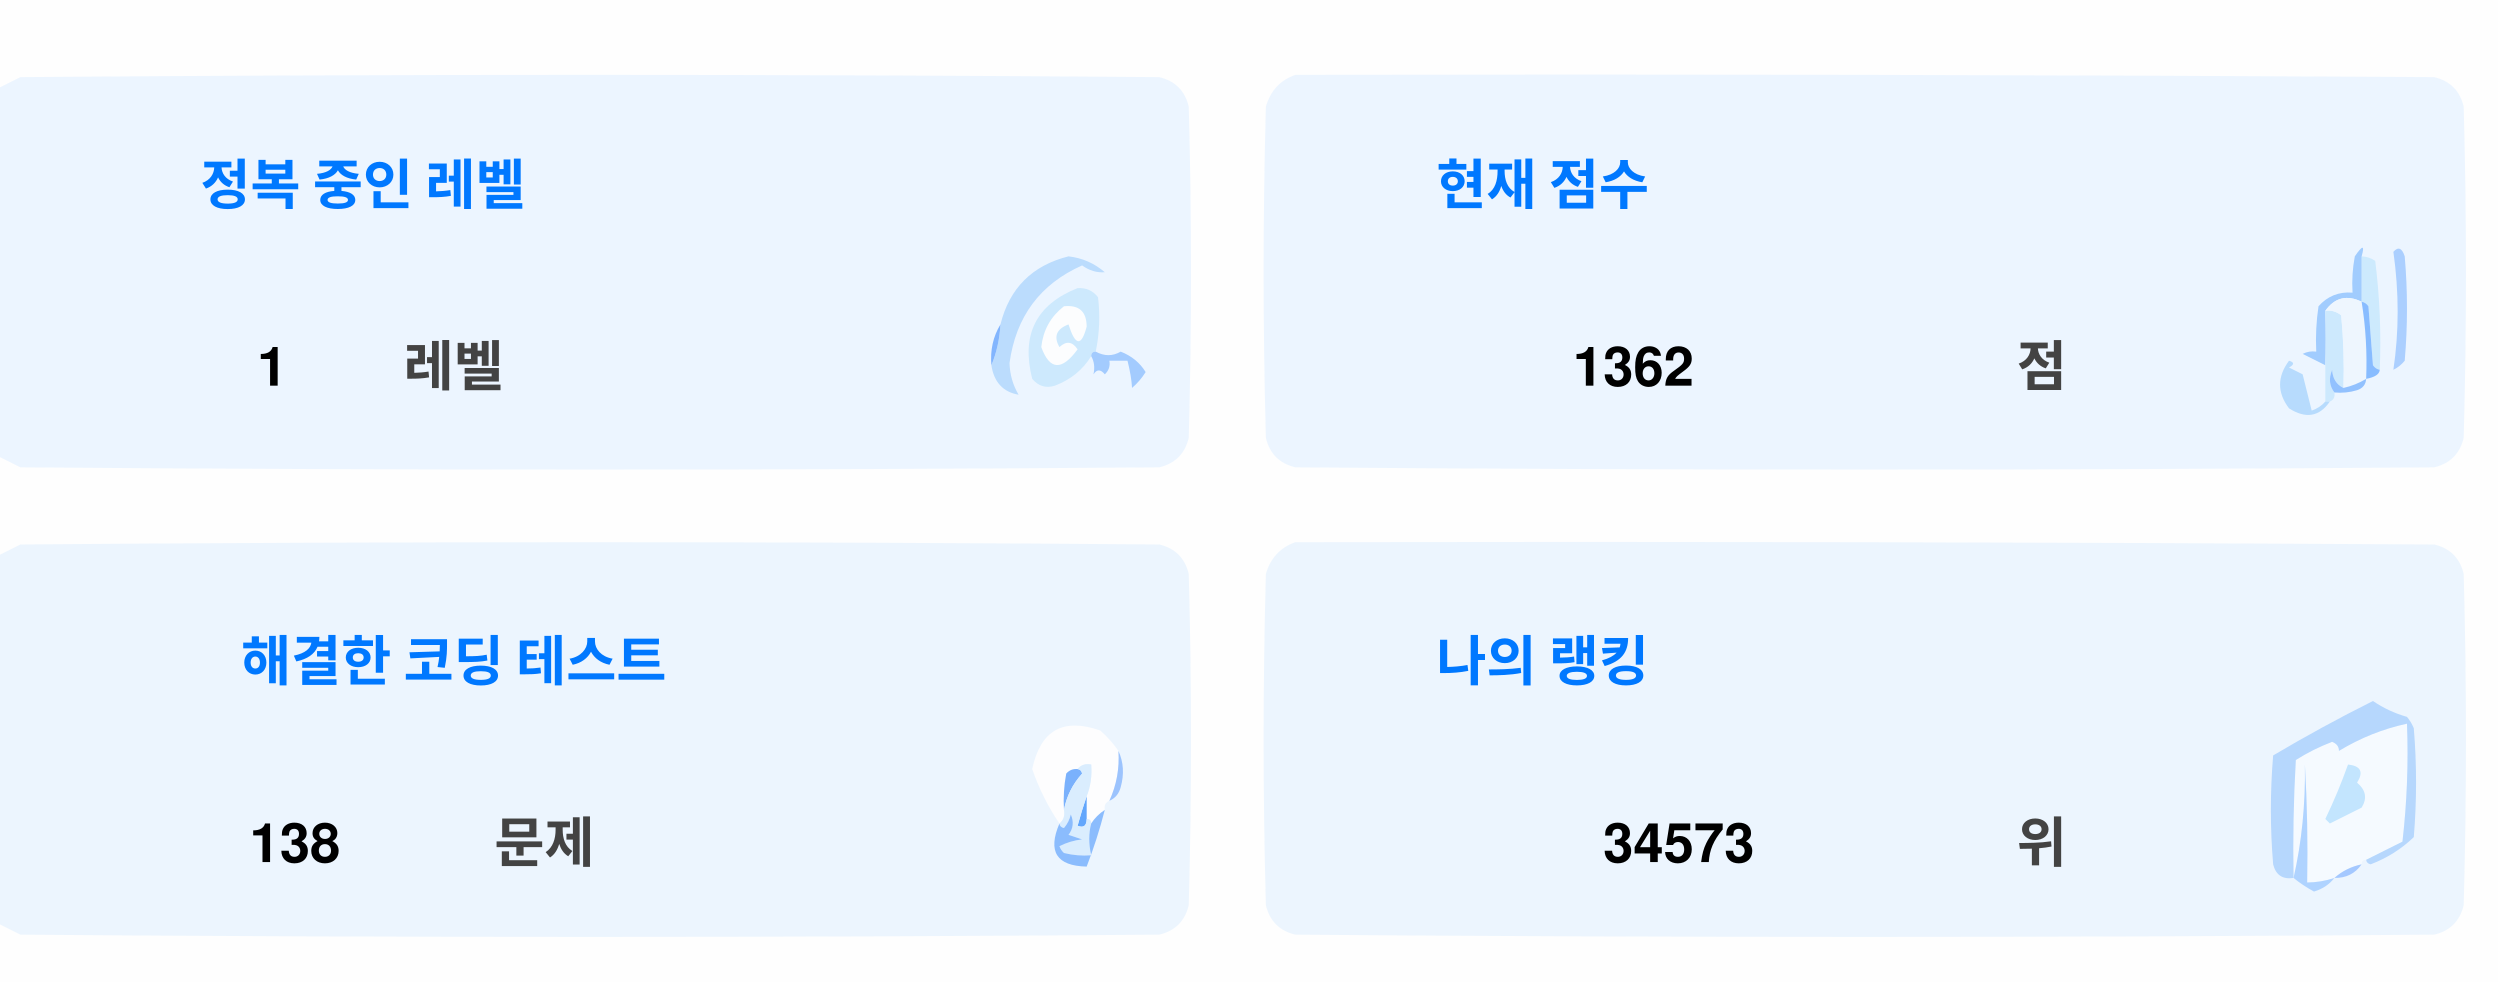
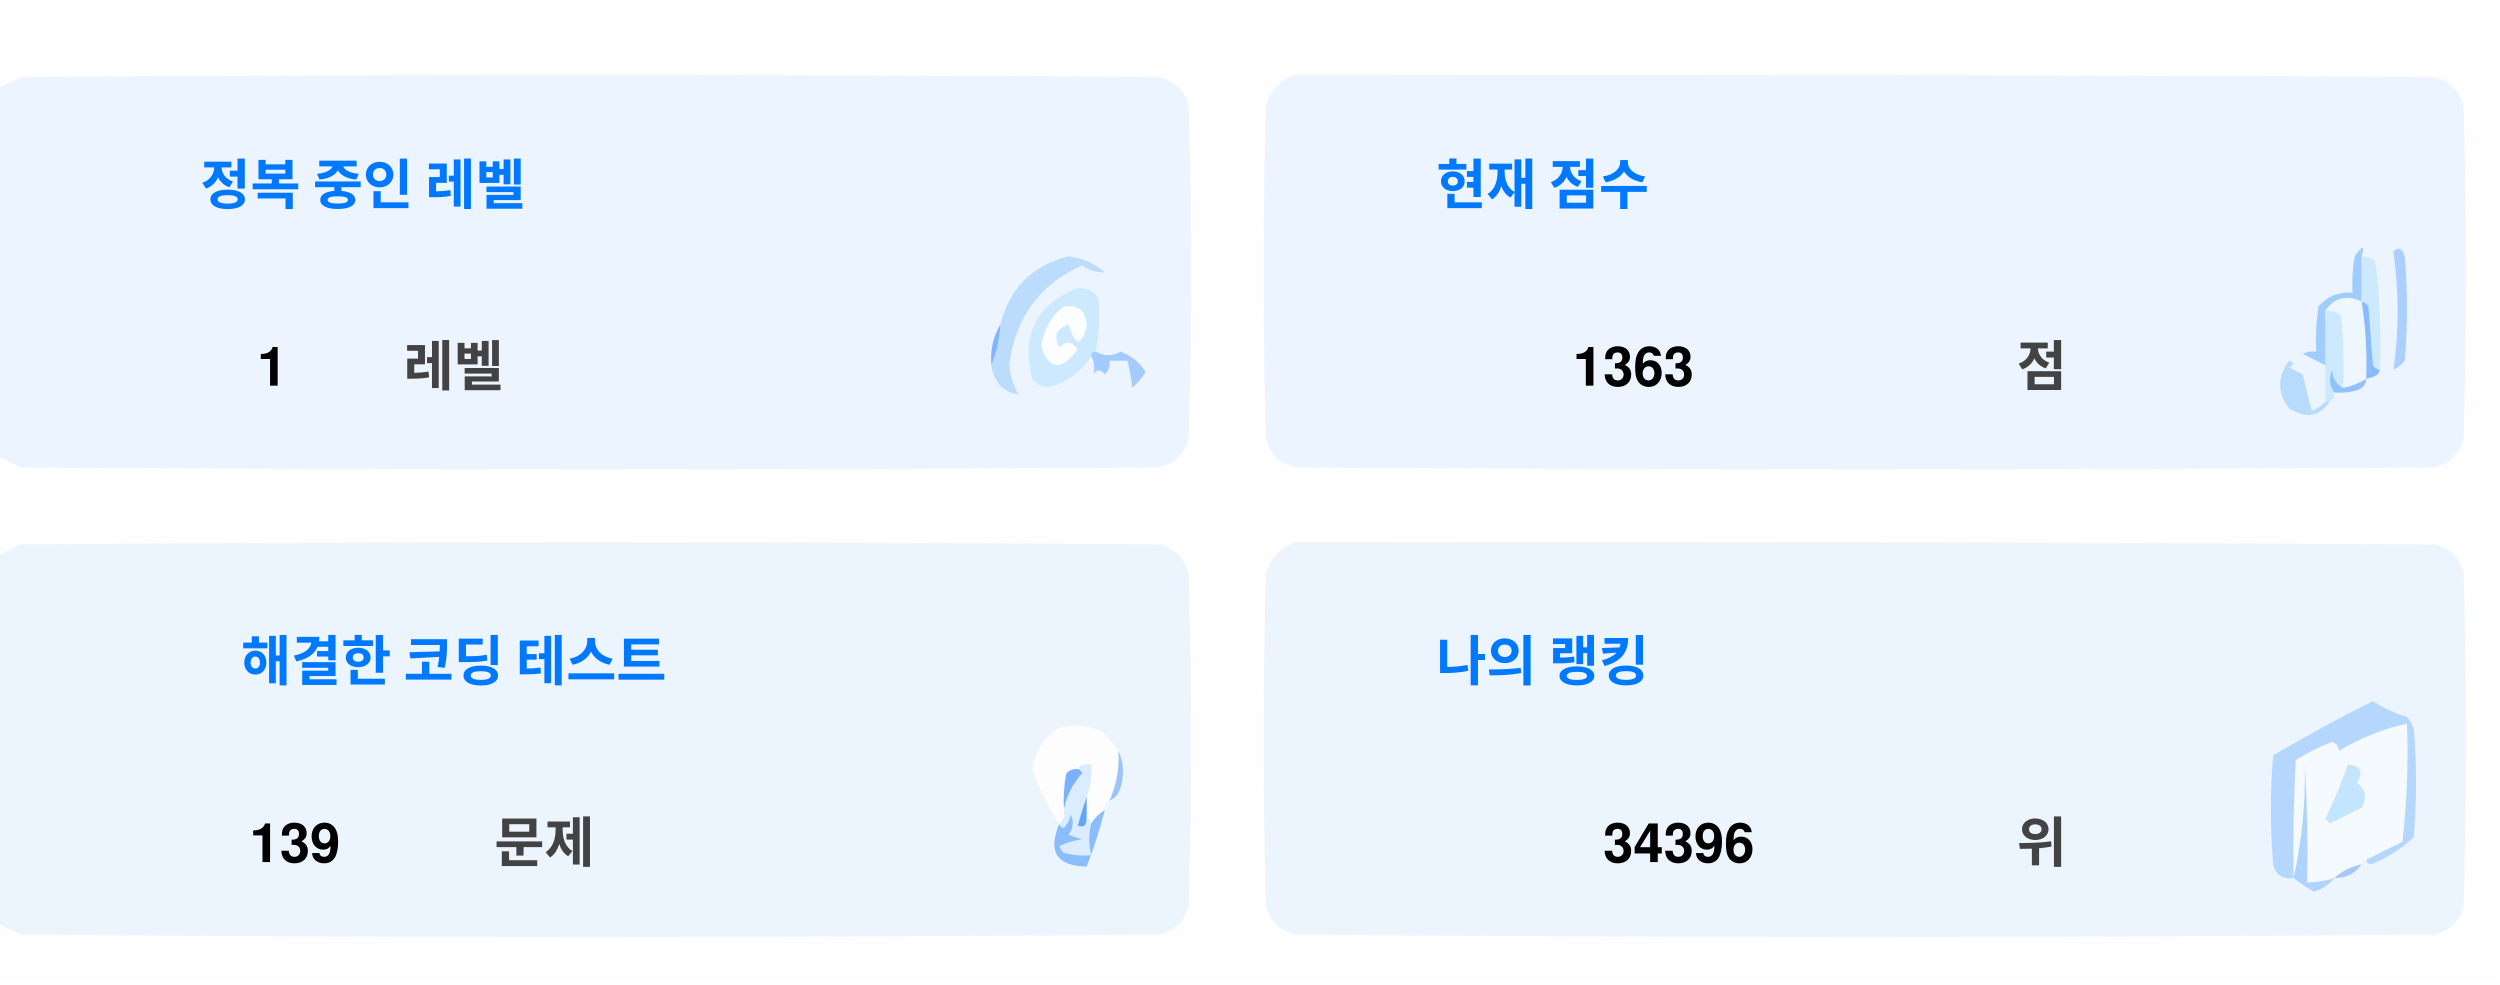
<svg xmlns="http://www.w3.org/2000/svg" version="1.1" width="551px" height="217px" style="shape-rendering:geometricPrecision; text-rendering:geometricPrecision; image-rendering:optimizeQuality; fill-rule:evenodd; clip-rule:evenodd">
  <style>.title {fill: #434343;font-size: 1rem;line-height: 1.5rem;font-weight: bold;font-family: -apple-system, BlinkMacSystemFont, Segoe UI, Helvetica, Arial, sans-serif, Apple Color Emoji, Segoe UI Emoji;}.desc {fill: #434343;font-size: 2.5rem;font-weight: bold;line-height: 1.5rem;font-family: -apple-system, BlinkMacSystemFont, Segoe UI, Helvetica, Arial, sans-serif, Apple Color Emoji, Segoe UI Emoji;}.desc-2 {fill: #434343;font-size: 1rem;font-weight: bold;line-height: 1.5rem;font-family: -apple-system, BlinkMacSystemFont, Segoe UI, Helvetica, Arial, sans-serif, Apple Color Emoji, Segoe UI Emoji;}.text, .desc {animation: twinkling 4s ease-in-out infinite;}@keyframes twinkling {40% { opacity: 1; }50% { opacity: 0.5; }60% { opacity: 1; }70% { opacity: 0.5; }80% { opacity: 1; }}</style>
  <g>
    <path style="opacity:1" fill="#fefefe" d="M -0.5,-0.5 C 183.167,-0.5 366.833,-0.5 550.5,-0.5C 550.5,71.833 550.5,144.167 550.5,216.5C 366.833,216.5 183.167,216.5 -0.5,216.5C -0.5,212.167 -0.5,207.833 -0.5,203.5C 1.14,204.32 2.807,205.153 4.5,206C 88.167,206.667 171.833,206.667 255.5,206C 259,205.167 261.167,203 262,199.5C 262.667,175.167 262.667,150.833 262,126.5C 261.167,123 259,120.833 255.5,120C 171.833,119.333 88.167,119.333 4.5,120C 2.807,120.847 1.14,121.68 -0.5,122.5C -0.5,115.167 -0.5,107.833 -0.5,100.5C 1.14,101.32 2.807,102.153 4.5,103C 88.167,103.667 171.833,103.667 255.5,103C 259,102.167 261.167,100 262,96.5C 262.667,72.167 262.667,47.833 262,23.5C 261.167,20 259,17.833 255.5,17C 171.833,16.333 88.167,16.333 4.5,17C 2.807,17.847 1.14,18.68 -0.5,19.5C -0.5,12.833 -0.5,6.167 -0.5,-0.5 Z" />
  </g>
  <g>
    <path style="opacity:1" fill="#ecf5ff" d="M -0.5,100.5 C -0.5,73.5 -0.5,46.5 -0.5,19.5C 1.14,18.68 2.807,17.847 4.5,17C 88.167,16.333 171.833,16.333 255.5,17C 259,17.833 261.167,20 262,23.5C 262.667,47.833 262.667,72.167 262,96.5C 261.167,100 259,102.167 255.5,103C 171.833,103.667 88.167,103.667 4.5,103C 2.807,102.153 1.14,101.32 -0.5,100.5 Z" />
  </g>
  <g>
    <path style="opacity:1" fill="#ecf5ff" d="M 285.5,16.5 C 369.167,16.333 452.834,16.5 536.5,17C 540,17.833 542.167,20 543,23.5C 543.667,47.833 543.667,72.167 543,96.5C 542.167,100 540,102.167 536.5,103C 452.833,103.667 369.167,103.667 285.5,103C 282,102.167 279.833,100 279,96.5C 278.333,72.167 278.333,47.833 279,23.5C 280.018,19.985 282.185,17.652 285.5,16.5 Z" />
  </g>
  <g>
    <path style="opacity:1" fill="#cdeafd" d="M 520.5,56.5 C 521.583,56.539 522.583,56.873 523.5,57.5C 524.498,65.472 524.831,73.472 524.5,81.5C 523.883,81.389 523.383,81.056 523,80.5C 522.667,76.167 522.333,71.833 522,67.5C 521.617,66.944 521.117,66.611 520.5,66.5C 520.5,63.167 520.5,59.833 520.5,56.5 Z" />
  </g>
  <g>
    <path style="opacity:1" fill="#abcfff" d="M 527.5,55.5 C 528.566,54.308 529.399,54.641 530,56.5C 530.667,64.167 530.667,71.833 530,79.5C 529.311,80.357 528.478,81.023 527.5,81.5C 528.758,73.08 528.758,64.414 527.5,55.5 Z" />
  </g>
  <g>
    <path style="opacity:1" fill="#bbdcfd" d="M 218.5,80.5 C 219.657,77.727 220.324,74.727 220.5,71.5C 222.49,63.51 227.49,58.51 235.5,56.5C 238.528,56.847 241.194,58.014 243.5,60C 241.744,60.141 240.078,59.641 238.5,58.5C 229.247,62.607 223.914,69.773 222.5,80C 222.565,82.526 223.232,84.859 224.5,87C 221.07,86.397 219.07,84.231 218.5,80.5 Z" />
  </g>
  <g>
    <path style="opacity:1" fill="#cde9fd" d="M 241.5,77.5 C 240.833,77.5 240.5,77.833 240.5,78.5C 238.628,81.529 235.961,83.695 232.5,85C 230.536,85.624 228.869,85.124 227.5,83.5C 225.021,73.791 228.354,67.124 237.5,63.5C 239.374,63.39 240.874,64.056 242,65.5C 242.497,69.524 242.331,73.524 241.5,77.5 Z" />
  </g>
  <g>
    <path style="opacity:1" fill="#fcfdfe" d="M 234.5,67.5 C 237.826,67.162 239.493,68.662 239.5,72C 238.334,76.434 237,76.267 235.5,71.5C 232.832,72.515 232.166,74.182 233.5,76.5C 235.017,75.089 236.351,75.256 237.5,77C 234.006,81.771 231.34,81.605 229.5,76.5C 229.904,72.771 231.571,69.771 234.5,67.5 Z" />
  </g>
  <g>
    <path style="opacity:1" fill="#a1ccfe" d="M 520.5,56.5 C 520.5,59.833 520.5,63.167 520.5,66.5C 517.238,64.922 514.572,65.589 512.5,68.5C 512.617,72.81 512.617,76.81 512.5,80.5C 510.86,79.68 509.193,78.847 507.5,78C 508.448,77.517 509.448,77.35 510.5,77.5C 510.335,74.15 510.502,70.817 511,67.5C 512.995,65.253 515.495,64.253 518.5,64.5C 518.336,61.813 518.503,59.146 519,56.5C 520.731,53.969 521.231,53.969 520.5,56.5 Z" />
  </g>
  <g>
    <path style="opacity:1" fill="#cde9fd" d="M 512.5,68.5 C 513.822,68.33 514.989,68.663 516,69.5C 516.499,74.823 516.666,80.156 516.5,85.5C 514.955,84.77 514.122,83.437 514,81.5C 513.22,83.387 513.387,85.054 514.5,86.5C 514.672,87.492 514.338,88.158 513.5,88.5C 513.167,88.5 512.833,88.5 512.5,88.5C 512.5,85.833 512.5,83.167 512.5,80.5C 512.617,76.81 512.617,72.81 512.5,68.5 Z" />
  </g>
  <g>
    <path style="opacity:1" fill="#eef6fe" d="M 520.5,66.5 C 521.407,72.106 521.74,77.773 521.5,83.5C 519.95,84.441 518.284,85.108 516.5,85.5C 516.666,80.156 516.499,74.823 516,69.5C 514.989,68.663 513.822,68.33 512.5,68.5C 514.572,65.589 517.238,64.922 520.5,66.5 Z" />
  </g>
  <g>
    <path style="opacity:1" fill="#88bcff" d="M 520.5,66.5 C 521.117,66.611 521.617,66.944 522,67.5C 522.333,71.833 522.667,76.167 523,80.5C 523.383,81.056 523.883,81.389 524.5,81.5C 524.445,82.469 523.445,83.136 521.5,83.5C 521.74,77.773 521.407,72.106 520.5,66.5 Z" />
  </g>
  <g>
    <path style="opacity:1" fill="#82b5fe" d="M 220.5,71.5 C 220.324,74.727 219.657,77.727 218.5,80.5C 218.215,77.171 218.882,74.171 220.5,71.5 Z" />
  </g>
  <g>
    <path style="opacity:1" fill="#a3cbfe" d="M 240.5,78.5 C 240.5,77.833 240.833,77.5 241.5,77.5C 243.391,78.536 245.224,78.536 247,77.5C 249.391,78.429 251.225,79.929 252.5,82C 251.681,83.319 250.681,84.486 249.5,85.5C 249.409,83.777 249.075,81.777 248.5,79.5C 247.167,79.5 245.833,79.5 244.5,79.5C 244.719,80.675 244.386,81.675 243.5,82.5C 242.575,81.359 241.741,81.359 241,82.5C 241.331,80.981 241.164,79.648 240.5,78.5 Z" />
  </g>
  <g>
    <path style="opacity:1" fill="#b7dbfd" d="M 512.5,88.5 C 512.833,88.5 513.167,88.5 513.5,88.5C 511.199,91.857 508.199,92.357 504.5,90C 501.872,86.535 501.872,83.035 504.5,79.5C 505.696,79.846 505.696,80.346 504.5,81C 505.5,81.5 506.5,82 507.5,82.5C 508.167,85.167 508.833,87.833 509.5,90.5C 510.739,90.058 511.739,89.391 512.5,88.5 Z" />
  </g>
  <g>
    <path style="opacity:1" fill="#92c1fe" d="M 516.5,85.5 C 518.284,85.108 519.95,84.441 521.5,83.5C 521.423,84.75 520.756,85.583 519.5,86C 517.866,86.493 516.199,86.66 514.5,86.5C 513.387,85.054 513.22,83.387 514,81.5C 514.122,83.437 514.955,84.77 516.5,85.5 Z" />
  </g>
  <g>
    <path style="opacity:1" fill="#ecf5fe" d="M -0.5,203.5 C -0.5,176.5 -0.5,149.5 -0.5,122.5C 1.14,121.68 2.807,120.847 4.5,120C 88.167,119.333 171.833,119.333 255.5,120C 259,120.833 261.167,123 262,126.5C 262.667,150.833 262.667,175.167 262,199.5C 261.167,203 259,205.167 255.5,206C 171.833,206.667 88.167,206.667 4.5,206C 2.807,205.153 1.14,204.32 -0.5,203.5 Z" />
  </g>
  <g>
    <path style="opacity:1" fill="#ecf5fe" d="M 285.5,119.5 C 369.167,119.333 452.834,119.5 536.5,120C 540,120.833 542.167,123 543,126.5C 543.667,150.833 543.667,175.167 543,199.5C 542.167,203 540,205.167 536.5,206C 452.833,206.667 369.167,206.667 285.5,206C 282,205.167 279.833,203 279,199.5C 278.333,175.167 278.333,150.833 279,126.5C 280.018,122.985 282.185,120.652 285.5,119.5 Z" />
  </g>
  <g>
    <path style="opacity:1" fill="#fdfdfe" d="M 246.5,165.5 C 246.758,169.367 246.092,173.034 244.5,176.5C 243.662,176.842 243.328,177.508 243.5,178.5C 242.272,179.306 241.272,180.306 240.5,181.5C 240.5,180.833 240.167,180.5 239.5,180.5C 239.5,178.833 239.5,177.167 239.5,175.5C 240.369,173.283 240.702,170.95 240.5,168.5C 239.209,168.263 238.209,168.596 237.5,169.5C 236.504,169.414 235.671,169.748 235,170.5C 234.503,173.146 234.336,175.813 234.5,178.5C 234.737,179.791 234.404,180.791 233.5,181.5C 230.986,177.806 228.986,173.806 227.5,169.5C 229.309,160.957 234.309,158.124 242.5,161C 244.07,162.397 245.404,163.897 246.5,165.5 Z" />
  </g>
  <g>
    <path style="opacity:1" fill="#f5faff" d="M 521.5,189.5 C 520.833,189.5 520.5,189.833 520.5,190.5C 518.181,190.992 516.181,191.992 514.5,193.5C 512.565,194.15 510.565,194.483 508.5,194.5C 508.666,185.827 508.5,177.16 508,168.5C 508.141,177.227 507.308,185.56 505.5,193.5C 505.334,184.827 505.5,176.16 506,167.5C 508.527,165.903 511.194,164.57 514,163.5C 515.011,163.892 515.511,164.559 515.5,165.5C 520.21,162.641 525.21,160.641 530.5,159.5C 530.831,168.192 530.498,176.859 529.5,185.5C 526.807,186.847 524.14,188.18 521.5,189.5 Z" />
  </g>
  <g>
    <path style="opacity:1" fill="#b6d7fd" d="M 521.5,189.5 C 524.14,188.18 526.807,186.847 529.5,185.5C 530.498,176.859 530.831,168.192 530.5,159.5C 525.21,160.641 520.21,162.641 515.5,165.5C 515.511,164.559 515.011,163.892 514,163.5C 511.194,164.57 508.527,165.903 506,167.5C 505.5,176.16 505.334,184.827 505.5,193.5C 503.089,193.863 501.589,192.863 501,190.5C 500.333,182.5 500.333,174.5 501,166.5C 508.173,162.246 515.507,158.246 523,154.5C 525.304,156.068 527.804,157.235 530.5,158C 531.126,158.75 531.626,159.584 532,160.5C 532.667,168.5 532.667,176.5 532,184.5C 529.292,187.111 526.125,189.111 522.5,190.5C 521.893,190.376 521.56,190.043 521.5,189.5 Z" />
  </g>
  <g>
    <path style="opacity:1" fill="#c3e5fe" d="M 517.5,168.5 C 520.317,168.801 520.984,170.134 519.5,172.5C 521.439,174.122 521.772,175.956 520.5,178C 518.167,179.167 515.833,180.333 513.5,181.5C 513.167,181.167 512.833,180.833 512.5,180.5C 514.414,176.515 516.081,172.515 517.5,168.5 Z" />
  </g>
  <g>
    <path style="opacity:1" fill="#7ab1fc" d="M 237.5,169.5 C 238.043,169.56 238.376,169.893 238.5,170.5C 236.395,172.836 235.062,175.503 234.5,178.5C 234.336,175.813 234.503,173.146 235,170.5C 235.671,169.748 236.504,169.414 237.5,169.5 Z" />
  </g>
  <g>
    <path style="opacity:1" fill="#afd3ff" d="M 514.5,193.5 C 513.378,194.947 511.878,195.947 510,196.5C 508.348,195.601 506.848,194.601 505.5,193.5C 507.308,185.56 508.141,177.227 508,168.5C 508.5,177.16 508.666,185.827 508.5,194.5C 510.565,194.483 512.565,194.15 514.5,193.5 Z" />
  </g>
  <g>
    <path style="opacity:1" fill="#9cc3fd" d="M 246.5,165.5 C 247.634,167.966 247.801,170.633 247,173.5C 246.623,174.942 245.79,175.942 244.5,176.5C 246.092,173.034 246.758,169.367 246.5,165.5 Z" />
  </g>
  <g>
    <path style="opacity:1" fill="#62a6fc" d="M 239.5,175.5 C 239.5,177.167 239.5,178.833 239.5,180.5C 239.483,182.028 238.816,182.528 237.5,182C 238.117,179.723 238.784,177.556 239.5,175.5 Z" />
  </g>
  <g>
    <path style="opacity:1" fill="#daedfe" d="M 237.5,169.5 C 238.209,168.596 239.209,168.263 240.5,168.5C 240.702,170.95 240.369,173.283 239.5,175.5C 238.784,177.556 238.117,179.723 237.5,182C 238.816,182.528 239.483,182.028 239.5,180.5C 240.167,180.5 240.5,180.833 240.5,181.5C 239.918,183.669 239.918,186.002 240.5,188.5C 238.473,188.662 236.473,188.495 234.5,188C 234.043,187.586 233.709,187.086 233.5,186.5C 235.078,185.702 236.744,185.202 238.5,185C 237.5,184.667 236.5,184.333 235.5,184C 236.554,182.612 236.72,181.112 236,179.5C 235.751,180.624 235.251,181.624 234.5,182.5C 233.893,182.376 233.56,182.043 233.5,181.5C 234.404,180.791 234.737,179.791 234.5,178.5C 235.062,175.503 236.395,172.836 238.5,170.5C 238.376,169.893 238.043,169.56 237.5,169.5 Z" />
  </g>
  <g>
    <path style="opacity:1" fill="#8bbcfd" d="M 243.5,178.5 C 242.395,182.803 241.062,186.969 239.5,191C 232.857,190.847 230.857,187.68 233.5,181.5C 233.56,182.043 233.893,182.376 234.5,182.5C 235.251,181.624 235.751,180.624 236,179.5C 236.72,181.112 236.554,182.612 235.5,184C 236.5,184.333 237.5,184.667 238.5,185C 236.744,185.202 235.078,185.702 233.5,186.5C 233.709,187.086 234.043,187.586 234.5,188C 236.473,188.495 238.473,188.662 240.5,188.5C 239.918,186.002 239.918,183.669 240.5,181.5C 241.272,180.306 242.272,179.306 243.5,178.5 Z" />
  </g>
  <g>
    <path style="opacity:1" fill="#a4c8ff" d="M 520.5,190.5 C 519.089,192.539 517.089,193.539 514.5,193.5C 516.181,191.992 518.181,190.992 520.5,190.5 Z" />
  </g>
  <text text-anchor="middle" x="80" y="45" class="title" style="fill:#0078ff;" stroke="#none" stroke-width="1">정복 중인 레벨</text>
  <text text-anchor="middle" x="60" y="85" class="desc" style="fill:#000000;" stroke="#none" stroke-width="1">1</text>
  <text text-anchor="middle" x="100" y="85" class="desc-2" style="fill:#434343;" stroke="#none" stroke-width="1">레벨</text>
  <text text-anchor="middle" x="340" y="45" class="title" style="fill:#0078ff;" stroke="#none" stroke-width="1">현재 점수</text>
-   <text text-anchor="middle" x="360" y="85" class="desc" style="fill:#000000;" stroke="#none" stroke-width="1">1362</text>
+   <text text-anchor="middle" x="360" y="85" class="desc" style="fill:#000000;" stroke="#none" stroke-width="1">1363</text>
  <text text-anchor="middle" x="450" y="85" class="desc-2" style="fill:#434343;" stroke="#none" stroke-width="1">점</text>
  <text text-anchor="middle" x="100" y="150" class="title" style="fill:#0078ff;" stroke="#none" stroke-width="1">해결한 코딩 테스트</text>
-   <text text-anchor="middle" x="65" y="190" class="desc" style="fill:#000000;" stroke="#none" stroke-width="1">138</text>
+   <text text-anchor="middle" x="65" y="190" class="desc" style="fill:#000000;" stroke="#none" stroke-width="1">139</text>
  <text text-anchor="middle" x="120" y="190" class="desc-2" style="fill:#434343;" stroke="#none" stroke-width="1">문제</text>
  <text text-anchor="middle" x="340" y="150" class="title" style="fill:#0078ff;" stroke="#none" stroke-width="1">나의 랭킹</text>
-   <text text-anchor="middle" x="370" y="190" class="desc" style="fill:#000000;" stroke="#none" stroke-width="1">34573</text>
+   <text text-anchor="middle" x="370" y="190" class="desc" style="fill:#000000;" stroke="#none" stroke-width="1">34396</text>
  <text text-anchor="middle" x="450" y="190" class="desc-2" style="fill:#434343;" stroke="#none" stroke-width="1">위</text>
</svg>
